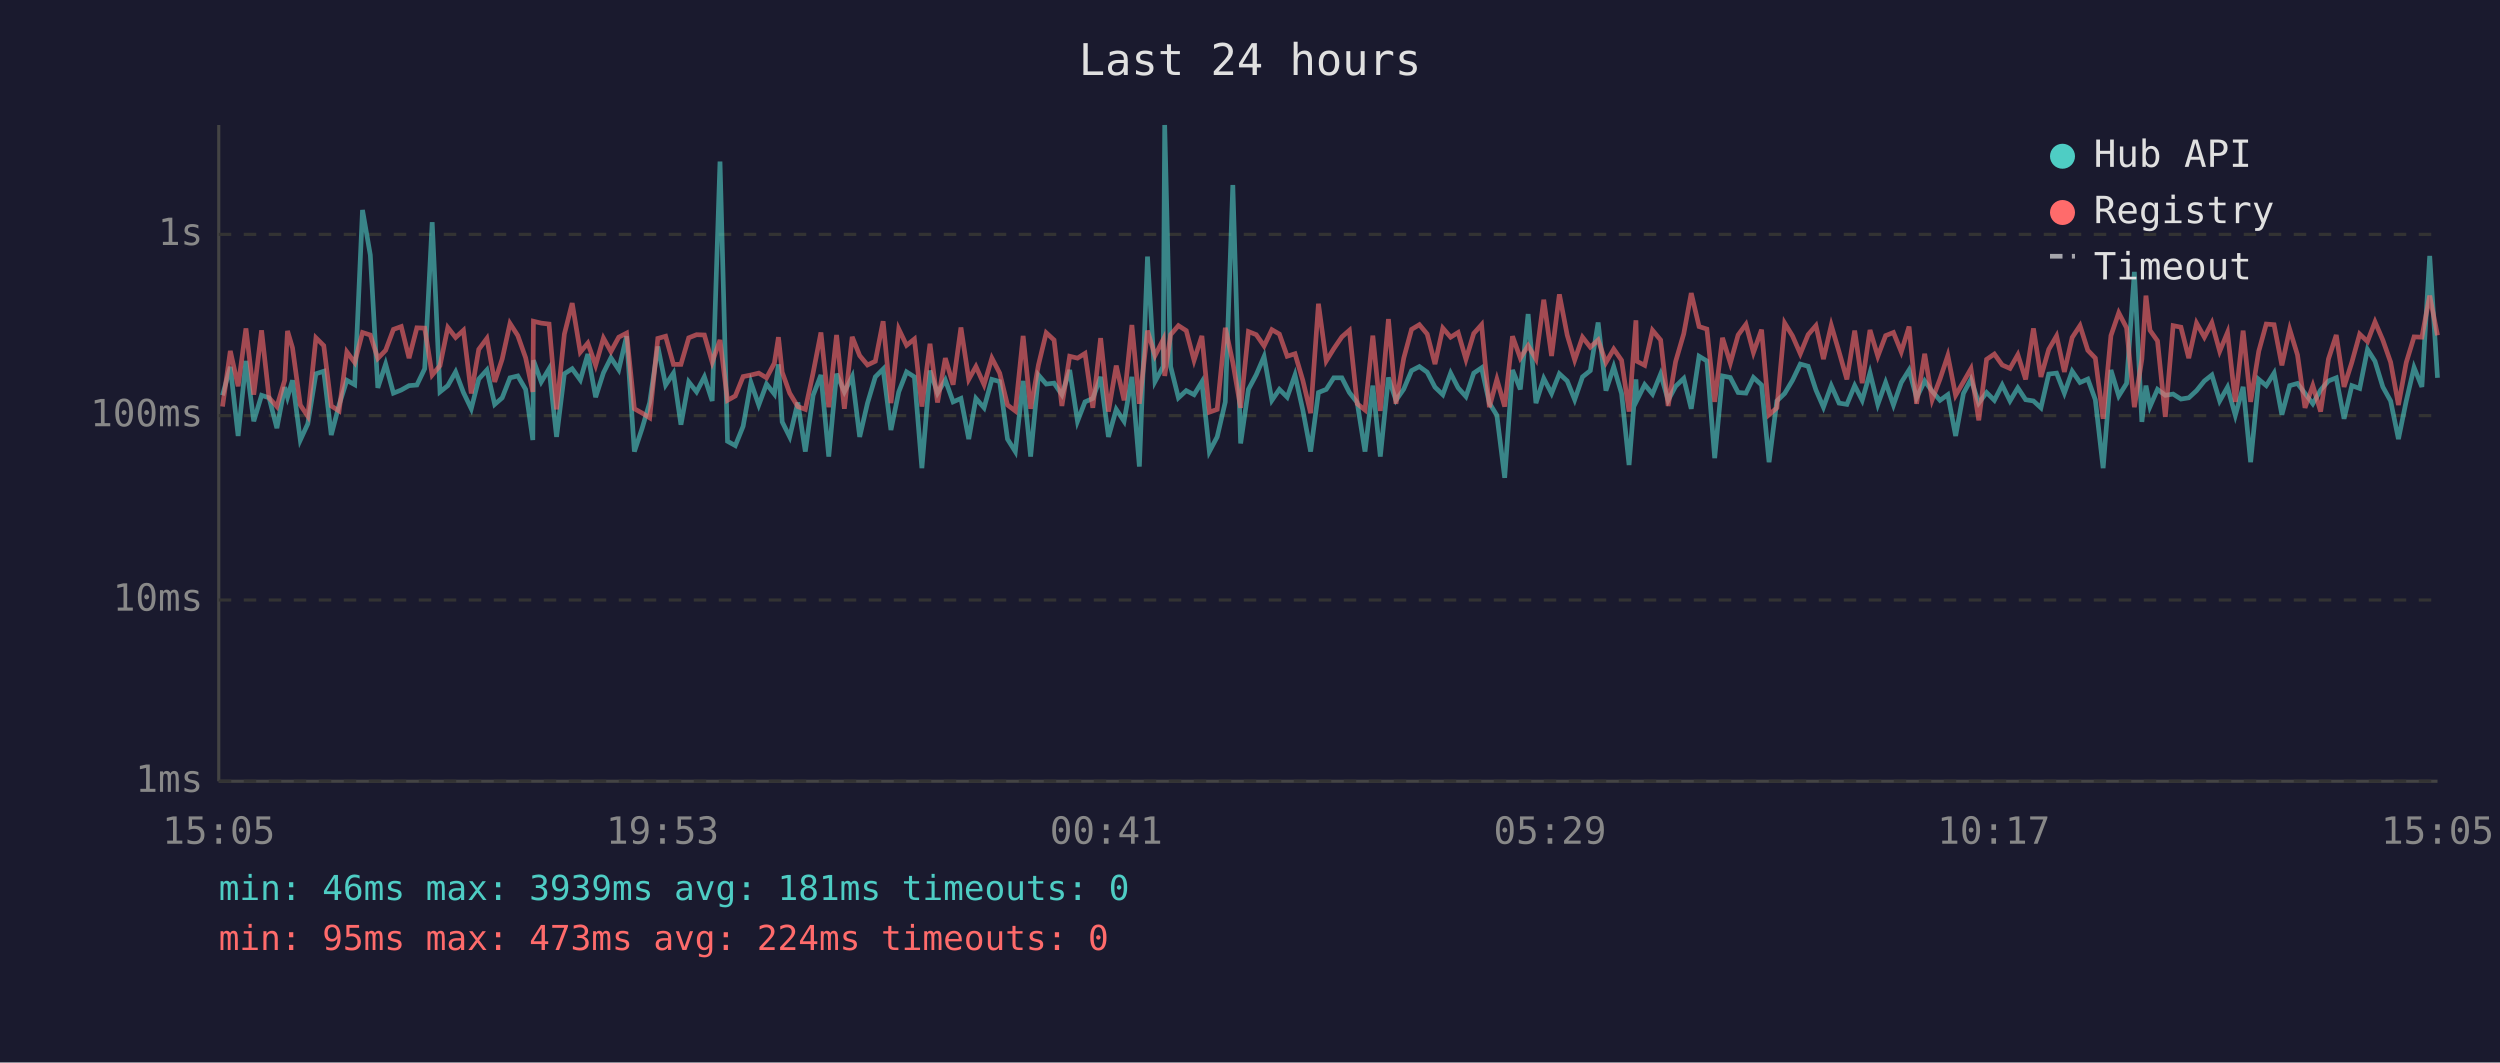
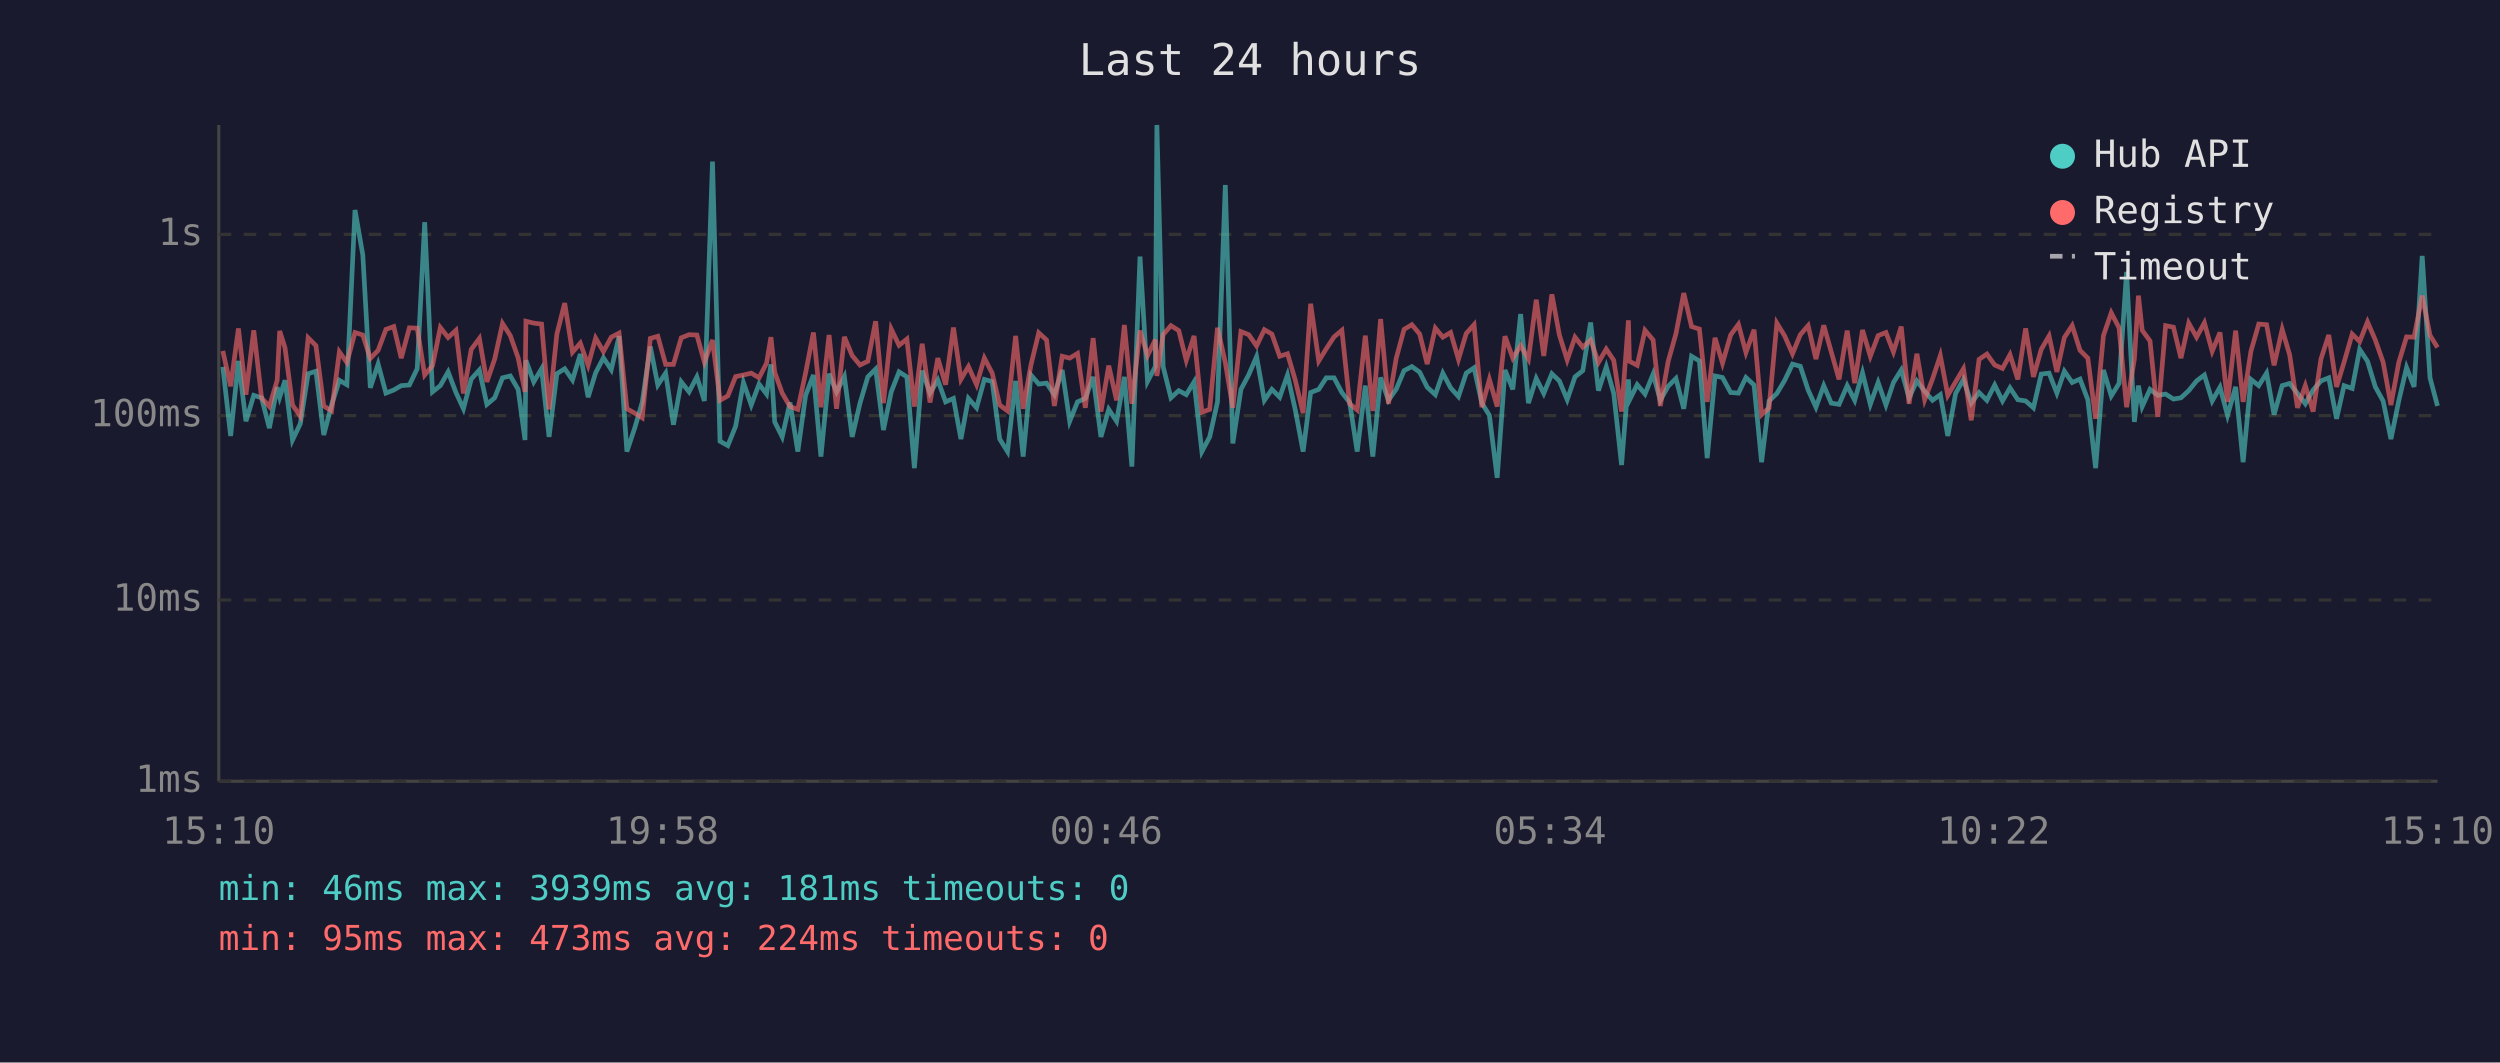
<svg xmlns="http://www.w3.org/2000/svg" viewBox="0 0 800 340" font-family="monospace" font-size="12">
  <rect width="800" height="340" fill="#1a1a2e" />
  <text x="400" y="24" fill="#e0e0e0" font-size="14" text-anchor="middle">Last 24 hours</text>
  <line x1="70" y1="40" x2="70" y2="250" stroke="#444" stroke-width="1" />
  <line x1="70" y1="250" x2="780" y2="250" stroke="#444" stroke-width="1" />
  <line x1="70" y1="250" x2="780" y2="250" stroke="#333" stroke-width="1" stroke-dasharray="4" />
  <text x="65" y="250" fill="#888" text-anchor="end" dominant-baseline="middle">1ms</text>
  <line x1="70" y1="192" x2="780" y2="192" stroke="#333" stroke-width="1" stroke-dasharray="4" />
  <text x="65" y="192" fill="#888" text-anchor="end" dominant-baseline="middle">10ms</text>
  <line x1="70" y1="133" x2="780" y2="133" stroke="#333" stroke-width="1" stroke-dasharray="4" />
  <text x="65" y="133" fill="#888" text-anchor="end" dominant-baseline="middle">100ms</text>
  <line x1="70" y1="75" x2="780" y2="75" stroke="#333" stroke-width="1" stroke-dasharray="4" />
  <text x="65" y="75" fill="#888" text-anchor="end" dominant-baseline="middle">1s</text>
-   <text x="70" y="270" fill="#888" text-anchor="middle">15:05</text>
-   <text x="212" y="270" fill="#888" text-anchor="middle">19:53</text>
-   <text x="354" y="270" fill="#888" text-anchor="middle">00:41</text>
-   <text x="496" y="270" fill="#888" text-anchor="middle">05:29</text>
-   <text x="638" y="270" fill="#888" text-anchor="middle">10:17</text>
-   <text x="780" y="270" fill="#888" text-anchor="middle">15:05</text>
-   <polyline points="71.2,126.5 73.7,117.4 76.2,139.5 78.7,115.5 81.2,134.8 83.7,126.5 86.1,127.3 88.6,137.0 91.1,123.9 92.0,127.1 93.6,121.7 96.1,140.8 98.5,135.6 101.1,119.6 103.6,118.8 106.0,139.2 108.5,129.6 111.0,121.7 113.5,123.1 116.0,67.2 118.5,81.6 120.9,124.1 123.4,116.5 125.9,125.8 128.4,124.8 130.9,123.4 133.4,123.2 135.9,118.0 138.3,71.1 140.8,125.4 143.3,123.4 145.8,119.0 148.3,125.6 150.8,130.8 153.2,121.3 155.8,118.4 158.3,129.4 160.7,127.3 163.2,120.9 165.7,120.3 168.2,124.6 170.5,140.8 170.7,115.3 173.2,122.2 175.7,118.0 178.1,139.8 180.6,119.6 183.1,118.0 185.7,121.6 188.1,113.3 190.6,127.1 193.1,119.3 195.5,114.5 198.0,118.3 200.5,107.6 203.0,144.5 205.5,137.0 207.9,128.8 210.5,110.9 213.0,123.2 215.5,119.4 217.9,135.9 220.4,122.2 222.9,125.4 225.4,120.6 227.9,128.3 230.4,51.7 232.8,141.2 235.3,142.6 237.8,136.4 240.3,122.4 242.8,129.6 245.3,122.9 247.8,126.1 249.1,116.6 250.3,135.0 252.7,139.8 255.3,128.8 257.7,144.5 260.2,126.5 262.7,120.0 265.2,146.1 267.7,119.6 270.2,125.4 272.7,120.5 275.1,139.8 277.6,129.0 280.1,120.6 282.6,118.1 285.1,137.6 287.6,125.4 290.1,119.0 292.6,120.6 295.0,149.8 297.6,118.6 300.0,125.8 302.5,121.6 305.0,128.6 307.5,127.5 310.0,140.5 312.3,127.5 314.9,130.5 317.4,121.4 319.9,122.1 322.4,140.5 324.9,144.5 327.4,121.9 329.8,146.1 332.3,120.0 334.8,122.9 337.3,122.6 339.8,126.3 342.3,118.4 344.8,134.8 347.2,128.6 349.7,127.5 352.2,120.6 354.7,139.8 357.2,131.0 359.7,134.8 362.2,120.6 364.6,149.3 367.2,82.1 369.6,122.1 372.2,117.3 372.7,40.0 374.6,117.3 377.1,127.3 379.6,125.0 382.1,126.3 384.6,122.2 387.0,144.5 389.5,139.8 392.1,128.6 394.5,59.2 397.0,141.9 399.5,124.6 402.0,119.9 404.5,114.1 407.0,128.1 409.4,124.6 411.9,127.1 414.4,120.0 416.9,131.2 419.4,144.5 421.9,125.6 424.4,124.6 426.8,120.9 429.4,120.9 431.8,125.6 434.3,128.8 436.8,144.5 439.3,123.4 441.7,146.1 444.3,120.8 446.7,128.1 449.2,124.5 451.7,118.6 454.2,117.3 456.7,119.1 459.2,123.9 461.7,126.3 464.2,119.4 466.6,124.1 469.1,126.9 471.6,119.4 474.1,117.7 476.6,129.0 479.0,132.9 481.5,152.9 484.0,118.4 486.5,124.6 489.0,100.5 491.5,129.0 494.0,121.1 496.5,125.9 499.0,119.6 501.5,121.9 503.9,127.9 506.4,120.6 508.9,118.6 511.4,103.2 513.9,125.0 516.4,117.4 518.9,125.9 521.3,148.8 523.5,121.4 523.8,128.1 526.3,123.1 528.8,126.1 531.4,119.7 533.8,128.1 536.2,123.6 538.8,121.1 541.2,130.8 543.7,114.0 546.2,115.5 548.7,146.6 551.2,120.3 553.7,120.8 556.2,125.6 558.7,125.8 561.1,120.8 563.7,123.2 566.1,147.9 568.6,128.3 571.1,125.9 573.6,121.7 576.1,116.5 578.6,117.2 581.1,124.8 583.5,130.3 586.0,123.4 588.5,129.0 591.0,129.4 593.5,123.4 595.9,128.1 598.4,119.3 600.9,129.4 603.4,122.4 605.9,129.6 608.4,122.4 610.9,118.4 613.3,127.3 615.9,121.9 618.3,125.2 620.8,128.1 623.3,126.3 625.8,139.5 628.3,125.9 630.7,121.4 633.2,129.0 635.7,125.6 638.2,128.1 640.7,123.2 643.2,128.3 645.7,124.1 648.2,127.9 650.7,128.3 653.1,130.5 655.6,119.7 658.1,119.4 660.6,125.8 663.1,118.8 665.6,122.4 668.1,121.3 670.5,127.9 673.0,149.8 675.5,118.4 678.0,126.7 680.5,122.7 683.0,87.0 685.4,135.0 686.7,123.4 688.0,130.1 690.4,124.6 692.9,126.5 695.4,126.1 697.9,127.7 700.4,127.3 702.9,125.0 705.4,121.9 707.8,120.0 710.3,128.3 712.8,123.9 715.3,132.9 717.8,123.8 720.2,147.9 722.8,121.4 725.2,123.4 727.7,119.4 730.2,132.7 732.7,123.4 735.2,122.7 737.6,125.9 740.1,129.2 742.6,124.8 745.1,121.9 747.6,120.9 750.1,134.0 752.6,123.4 755.1,124.3 757.6,111.8 760.0,115.6 762.5,123.8 765.0,128.3 767.5,140.5 770.0,128.3 772.5,117.6 775.0,123.8 777.5,81.9 780.0,120.9" fill="none" stroke="#4ecdc4" stroke-width="1.5" opacity="0.6" />
-   <polyline points="71.2,130.1 73.7,112.3 76.2,123.6 78.7,105.1 81.2,126.3 83.7,105.7 86.1,127.3 88.6,130.1 91.1,121.7 92.0,105.9 93.6,111.3 96.1,129.6 98.5,133.2 101.1,108.1 103.6,110.6 106.0,129.9 108.5,131.5 111.0,112.6 113.5,116.0 116.0,106.4 118.5,107.2 120.9,114.7 123.4,112.1 125.9,105.4 128.4,104.5 130.9,114.6 133.4,104.9 135.9,105.0 138.3,120.0 140.8,117.0 143.3,104.8 145.8,108.0 148.3,105.7 150.8,125.9 153.2,111.8 155.8,108.3 158.3,122.2 160.7,114.9 163.2,103.5 165.7,107.4 168.2,114.5 170.5,125.4 170.7,102.8 173.2,103.4 175.7,103.7 178.1,131.0 180.6,106.9 183.1,97.0 185.7,112.7 188.1,109.8 190.6,116.9 193.1,108.2 195.5,112.5 198.0,107.9 200.5,106.6 203.0,130.8 205.5,132.2 207.9,133.7 210.5,108.3 213.0,107.6 215.5,116.6 217.9,116.6 220.4,108.1 222.9,107.1 225.4,107.2 227.9,115.9 230.4,108.8 232.8,128.1 235.3,126.7 237.8,120.5 240.3,120.0 242.8,119.4 245.3,120.9 247.8,116.2 249.1,107.9 250.3,119.1 252.7,125.8 255.3,130.1 257.7,131.0 260.2,119.3 262.7,106.4 265.2,130.3 267.7,107.2 270.2,130.8 272.7,107.8 275.1,113.8 277.6,116.8 280.1,115.6 282.6,102.8 285.1,129.0 287.6,105.3 290.1,110.5 292.6,108.5 295.0,130.1 297.6,110.0 300.0,128.8 302.5,114.6 305.0,123.1 307.5,104.8 310.0,121.4 312.3,117.3 314.9,123.1 317.4,114.6 319.9,119.4 322.4,129.6 324.9,131.5 327.4,107.5 329.8,130.8 332.3,116.8 334.8,106.5 337.3,108.8 339.8,129.9 342.3,114.0 344.8,114.6 347.2,113.1 349.7,130.5 352.2,108.2 354.7,131.7 357.2,117.0 359.7,128.1 362.2,104.0 364.6,129.2 367.2,105.8 369.6,113.8 372.2,108.7 372.7,120.3 374.6,107.1 377.1,104.2 379.6,105.8 382.1,115.3 384.6,107.5 387.0,131.9 389.5,131.0 392.1,104.9 394.5,116.0 397.0,130.5 399.5,106.1 402.0,107.1 404.5,110.7 407.0,105.5 409.4,106.9 411.9,114.0 414.4,113.2 416.9,121.7 419.4,132.2 421.9,97.2 424.4,115.5 426.8,111.6 429.4,107.8 431.8,105.7 434.3,129.2 436.8,131.2 439.3,107.4 441.7,131.5 444.3,102.1 446.7,129.2 449.2,114.6 451.7,105.4 454.2,103.9 456.7,106.9 459.2,116.5 461.7,105.0 464.2,107.9 466.6,106.4 469.1,115.0 471.6,106.7 474.1,103.9 476.6,130.3 479.0,121.4 481.5,130.1 484.0,107.6 486.5,114.6 489.0,110.6 491.5,114.9 494.0,95.9 496.5,113.9 499.0,94.2 501.5,107.2 503.9,115.2 506.4,107.9 508.9,111.1 511.4,108.8 513.9,116.0 516.4,111.7 518.9,115.3 521.3,131.7 523.5,102.5 523.8,115.6 526.3,116.9 528.8,105.7 531.4,108.8 533.8,129.9 536.2,115.7 538.8,106.8 541.2,93.8 543.7,104.5 546.2,105.3 548.7,128.6 551.2,108.1 553.7,116.2 556.2,107.2 558.7,103.8 561.1,112.8 563.7,105.5 566.1,132.7 568.6,130.5 571.1,103.4 573.6,107.5 576.1,113.2 578.6,107.1 581.1,104.2 583.5,114.9 586.0,104.1 588.5,112.6 591.0,121.4 593.5,105.8 595.9,122.6 598.4,105.6 600.9,114.0 603.4,107.4 605.9,106.4 608.4,112.6 610.9,104.5 613.3,129.2 615.9,113.2 618.3,127.9 620.8,121.3 623.3,113.8 625.8,126.5 628.3,122.2 630.7,118.0 633.2,134.5 635.7,115.0 638.2,113.3 640.7,116.8 643.2,117.9 645.7,113.5 648.2,121.4 650.7,105.1 653.1,120.6 655.6,111.8 658.1,107.5 660.6,119.0 663.1,108.0 665.6,104.2 668.1,112.1 670.5,114.6 673.0,134.0 675.5,107.4 678.0,100.1 680.5,104.9 683.0,130.3 685.4,114.9 686.7,94.6 688.0,105.7 690.4,109.1 692.9,133.4 695.4,104.2 697.9,104.7 700.4,114.6 702.9,103.4 705.4,107.9 707.8,103.3 710.3,112.4 712.8,106.4 715.3,128.6 717.8,105.8 720.2,128.6 722.8,112.4 725.2,103.7 727.7,103.9 730.2,116.9 732.7,105.4 735.2,113.6 737.6,130.5 740.1,123.4 742.6,131.7 745.1,114.9 747.6,107.2 750.1,123.8 752.6,115.9 755.1,106.9 757.6,109.3 760.0,103.0 762.5,108.8 765.0,115.9 767.5,129.6 770.0,116.0 772.5,107.8 775.0,107.9 777.5,94.6 780.0,107.3" fill="none" stroke="#ff6b6b" stroke-width="1.5" opacity="0.6" />
+   <text x="70" y="270" fill="#888" text-anchor="middle">15:10</text>
+   <text x="212" y="270" fill="#888" text-anchor="middle">19:58</text>
+   <text x="354" y="270" fill="#888" text-anchor="middle">00:46</text>
+   <text x="496" y="270" fill="#888" text-anchor="middle">05:34</text>
+   <text x="638" y="270" fill="#888" text-anchor="middle">10:22</text>
+   <text x="780" y="270" fill="#888" text-anchor="middle">15:10</text>
+   <polyline points="71.3,117.4 73.8,139.5 76.3,115.5 78.7,134.8 81.2,126.5 83.7,127.3 86.2,137.0 88.7,123.9 89.5,127.1 91.2,121.7 93.6,140.8 96.1,135.6 98.6,119.6 101.1,118.8 103.6,139.2 106.1,129.6 108.6,121.7 111.0,123.1 113.6,67.2 116.1,81.6 118.5,124.1 121.0,116.5 123.5,125.8 126.0,124.8 128.4,123.4 131.0,123.2 133.5,118.0 135.9,71.1 138.4,125.4 140.9,123.4 143.4,119.0 145.9,125.6 148.3,130.8 150.8,121.3 153.4,118.4 155.8,129.4 158.3,127.3 160.8,120.9 163.3,120.3 165.8,124.6 168.0,140.8 168.3,115.3 170.8,122.2 173.3,118.0 175.7,139.8 178.2,119.6 180.7,118.0 183.2,121.6 185.7,113.3 188.2,127.1 190.6,119.3 193.1,114.5 195.6,118.3 198.1,107.6 200.6,144.5 203.1,137.0 205.5,128.8 208.1,110.9 210.5,123.2 213.0,119.4 215.5,135.9 218.0,122.2 220.5,125.4 223.0,120.6 225.4,128.3 228.0,51.7 230.4,141.2 232.9,142.6 235.4,136.4 237.9,122.4 240.4,129.6 242.9,122.9 245.3,126.1 246.7,116.6 247.9,135.0 250.3,139.8 252.8,128.8 255.3,144.5 257.8,126.5 260.3,120.0 262.7,146.1 265.3,119.6 267.7,125.4 270.2,120.5 272.7,139.8 275.2,129.0 277.7,120.6 280.2,118.1 282.7,137.6 285.2,125.4 287.7,119.0 290.2,120.6 292.6,149.8 295.1,118.6 297.6,125.8 300.1,121.6 302.6,128.6 305.1,127.5 307.5,140.5 309.9,127.5 312.5,130.5 315.0,121.4 317.5,122.1 319.9,140.5 322.4,144.5 325.0,121.9 327.4,146.1 329.9,120.0 332.4,122.9 334.9,122.6 337.4,126.3 339.9,118.4 342.3,134.8 344.8,128.6 347.3,127.5 349.8,120.6 352.3,139.8 354.8,131.0 357.3,134.8 359.8,120.6 362.2,149.3 364.8,82.1 367.2,122.1 369.7,117.3 370.2,40.0 372.2,117.3 374.7,127.3 377.2,125.0 379.6,126.3 382.1,122.2 384.6,144.5 387.1,139.8 389.6,128.6 392.1,59.2 394.5,141.9 397.1,124.6 399.6,119.9 402.1,114.1 404.6,128.1 407.0,124.6 409.5,127.1 412.0,120.0 414.5,131.2 417.0,144.5 419.4,125.6 422.0,124.6 424.4,120.9 426.9,120.9 429.4,125.6 431.9,128.8 434.3,144.5 436.9,123.4 439.3,146.1 441.8,120.8 444.3,128.1 446.8,124.5 449.3,118.6 451.8,117.3 454.3,119.1 456.7,123.9 459.3,126.3 461.7,119.4 464.2,124.1 466.7,126.9 469.2,119.4 471.7,117.7 474.2,129.0 476.6,132.9 479.1,152.9 481.6,118.4 484.1,124.6 486.6,100.5 489.1,129.0 491.6,121.1 494.0,125.9 496.6,119.6 499.0,121.9 501.5,127.9 504.0,120.6 506.5,118.6 509.0,103.2 511.5,125.0 514.0,117.4 516.4,125.9 518.9,148.8 521.1,121.4 521.4,128.1 523.9,123.1 526.4,126.1 529.0,119.7 531.3,128.1 533.8,123.6 536.3,121.1 538.8,130.8 541.3,114.0 543.8,115.5 546.3,146.6 548.8,120.3 551.2,120.8 553.8,125.6 556.3,125.8 558.7,120.8 561.3,123.2 563.7,147.9 566.1,128.3 568.6,125.9 571.1,121.7 573.6,116.5 576.1,117.2 578.6,124.8 581.1,130.3 583.6,123.4 586.0,129.0 588.5,129.4 591.1,123.4 593.5,128.1 596.0,119.3 598.5,129.4 601.0,122.4 603.5,129.6 605.9,122.4 608.4,118.4 610.9,127.3 613.4,121.9 615.9,125.2 618.4,128.1 620.9,126.3 623.3,139.5 625.8,125.9 628.3,121.4 630.8,129.0 633.3,125.6 635.8,128.1 638.3,123.2 640.8,128.3 643.2,124.1 645.7,127.9 648.2,128.3 650.7,130.5 653.2,119.7 655.7,119.4 658.2,125.8 660.6,118.8 663.1,122.4 665.6,121.3 668.1,127.9 670.6,149.8 673.1,118.4 675.6,126.7 678.1,122.7 680.5,87.0 683.0,135.0 684.3,123.4 685.5,130.1 688.0,124.6 690.5,126.5 693.0,126.1 695.5,127.7 697.9,127.3 700.4,125.0 702.9,121.9 705.4,120.0 707.9,128.3 710.4,123.9 712.8,132.9 715.4,123.8 717.8,147.9 720.3,121.4 722.8,123.4 725.3,119.4 727.7,132.7 730.3,123.4 732.7,122.7 735.2,125.9 737.7,129.2 740.2,124.8 742.7,121.9 745.2,120.9 747.7,134.0 750.1,123.4 752.7,124.3 755.1,111.8 757.6,115.6 760.1,123.8 762.6,128.3 765.1,140.5 767.6,128.3 770.1,117.6 772.5,123.8 775.1,81.9 777.6,120.9 780.0,129.9" fill="none" stroke="#4ecdc4" stroke-width="1.5" opacity="0.6" />
+   <polyline points="71.3,112.3 73.8,123.6 76.3,105.1 78.7,126.3 81.2,105.7 83.7,127.3 86.2,130.1 88.7,121.7 89.5,105.9 91.2,111.3 93.6,129.6 96.1,133.2 98.6,108.1 101.1,110.6 103.6,129.9 106.1,131.5 108.6,112.6 111.0,116.0 113.6,106.4 116.1,107.2 118.5,114.7 121.0,112.1 123.5,105.4 126.0,104.5 128.4,114.6 131.0,104.9 133.5,105.0 135.9,120.0 138.4,117.0 140.9,104.8 143.4,108.0 145.9,105.7 148.3,125.9 150.8,111.8 153.4,108.3 155.8,122.2 158.3,114.9 160.8,103.5 163.3,107.4 165.8,114.5 168.0,125.4 168.3,102.8 170.8,103.4 173.3,103.7 175.7,131.0 178.2,106.9 180.7,97.0 183.2,112.7 185.7,109.8 188.2,116.9 190.6,108.2 193.1,112.5 195.6,107.9 198.1,106.6 200.6,130.8 203.1,132.2 205.5,133.7 208.1,108.3 210.5,107.6 213.0,116.6 215.5,116.6 218.0,108.1 220.5,107.1 223.0,107.2 225.4,115.9 228.0,108.8 230.4,128.1 232.9,126.7 235.4,120.5 237.9,120.0 240.4,119.4 242.9,120.9 245.3,116.2 246.7,107.9 247.9,119.1 250.3,125.8 252.8,130.1 255.3,131.0 257.8,119.3 260.3,106.4 262.7,130.3 265.3,107.2 267.7,130.8 270.2,107.8 272.7,113.8 275.2,116.8 277.7,115.6 280.2,102.8 282.7,129.0 285.2,105.3 287.7,110.5 290.2,108.5 292.6,130.1 295.1,110.0 297.6,128.8 300.1,114.6 302.6,123.1 305.1,104.8 307.5,121.4 309.9,117.3 312.5,123.1 315.0,114.6 317.5,119.4 319.9,129.6 322.4,131.5 325.0,107.5 327.4,130.8 329.9,116.8 332.4,106.5 334.9,108.8 337.4,129.9 339.9,114.0 342.3,114.6 344.8,113.1 347.3,130.5 349.8,108.2 352.3,131.7 354.8,117.0 357.3,128.1 359.8,104.0 362.2,129.2 364.8,105.8 367.2,113.8 369.7,108.7 370.2,120.3 372.2,107.1 374.7,104.2 377.2,105.8 379.6,115.3 382.1,107.5 384.6,131.9 387.1,131.0 389.6,104.9 392.1,116.0 394.5,130.5 397.1,106.1 399.6,107.1 402.1,110.7 404.6,105.5 407.0,106.9 409.5,114.0 412.0,113.2 414.5,121.7 417.0,132.2 419.4,97.2 422.0,115.5 424.4,111.6 426.9,107.8 429.4,105.7 431.9,129.2 434.3,131.2 436.9,107.4 439.3,131.5 441.8,102.1 444.3,129.2 446.8,114.6 449.3,105.4 451.8,103.9 454.3,106.9 456.7,116.5 459.3,105.0 461.7,107.9 464.2,106.4 466.7,115.0 469.2,106.7 471.7,103.9 474.2,130.3 476.6,121.4 479.1,130.1 481.6,107.6 484.1,114.6 486.6,110.6 489.1,114.9 491.6,95.9 494.0,113.9 496.6,94.2 499.0,107.2 501.5,115.2 504.0,107.9 506.5,111.1 509.0,108.8 511.5,116.0 514.0,111.7 516.4,115.3 518.9,131.7 521.1,102.5 521.4,115.6 523.9,116.9 526.4,105.7 529.0,108.8 531.3,129.9 533.8,115.7 536.3,106.8 538.8,93.8 541.3,104.5 543.8,105.3 546.3,128.6 548.8,108.1 551.2,116.2 553.8,107.2 556.3,103.8 558.7,112.8 561.3,105.5 563.7,132.7 566.1,130.5 568.6,103.4 571.1,107.5 573.6,113.2 576.1,107.1 578.6,104.2 581.1,114.9 583.6,104.1 586.0,112.6 588.5,121.4 591.1,105.8 593.5,122.6 596.0,105.6 598.5,114.0 601.0,107.4 603.5,106.4 605.9,112.6 608.4,104.5 610.9,129.2 613.4,113.2 615.9,127.9 618.4,121.3 620.9,113.8 623.3,126.5 625.8,122.2 628.3,118.0 630.8,134.5 633.3,115.0 635.8,113.3 638.3,116.8 640.8,117.9 643.2,113.5 645.7,121.4 648.2,105.1 650.7,120.6 653.2,111.8 655.7,107.5 658.2,119.0 660.6,108.0 663.1,104.2 665.6,112.1 668.1,114.6 670.6,134.0 673.1,107.4 675.6,100.1 678.1,104.9 680.5,130.3 683.0,114.9 684.3,94.6 685.5,105.7 688.0,109.1 690.5,133.4 693.0,104.2 695.5,104.7 697.9,114.6 700.4,103.4 702.9,107.9 705.4,103.3 707.9,112.4 710.4,106.4 712.8,128.6 715.4,105.8 717.8,128.6 720.3,112.4 722.8,103.7 725.3,103.9 727.7,116.9 730.3,105.4 732.7,113.6 735.2,130.5 737.7,123.4 740.2,131.7 742.7,114.9 745.2,107.2 747.7,123.8 750.1,115.9 752.7,106.9 755.1,109.3 757.6,103.0 760.1,108.8 762.6,115.9 765.1,129.6 767.6,116.0 770.1,107.8 772.5,107.9 775.1,94.6 777.6,107.3 780.0,111.2" fill="none" stroke="#ff6b6b" stroke-width="1.5" opacity="0.6" />
  <circle cx="660" cy="50" r="4" fill="#4ecdc4" />
  <text x="670" y="50" fill="#e0e0e0" dominant-baseline="middle">Hub API</text>
  <circle cx="660" cy="68" r="4" fill="#ff6b6b" />
  <text x="670" y="68" fill="#e0e0e0" dominant-baseline="middle">Registry</text>
  <line x1="656" y1="82" x2="664" y2="82" stroke="#e0e0e0" stroke-width="1.5" stroke-dasharray="4,3" opacity="0.7" />
  <text x="670" y="86" fill="#e0e0e0" dominant-baseline="middle">Timeout</text>
  <text x="70" y="288" fill="#4ecdc4" font-size="11">min: 46ms  max: 3939ms  avg: 181ms  timeouts: 0</text>
  <text x="70" y="304" fill="#ff6b6b" font-size="11">min: 95ms  max: 473ms  avg: 224ms  timeouts: 0</text>
</svg>
